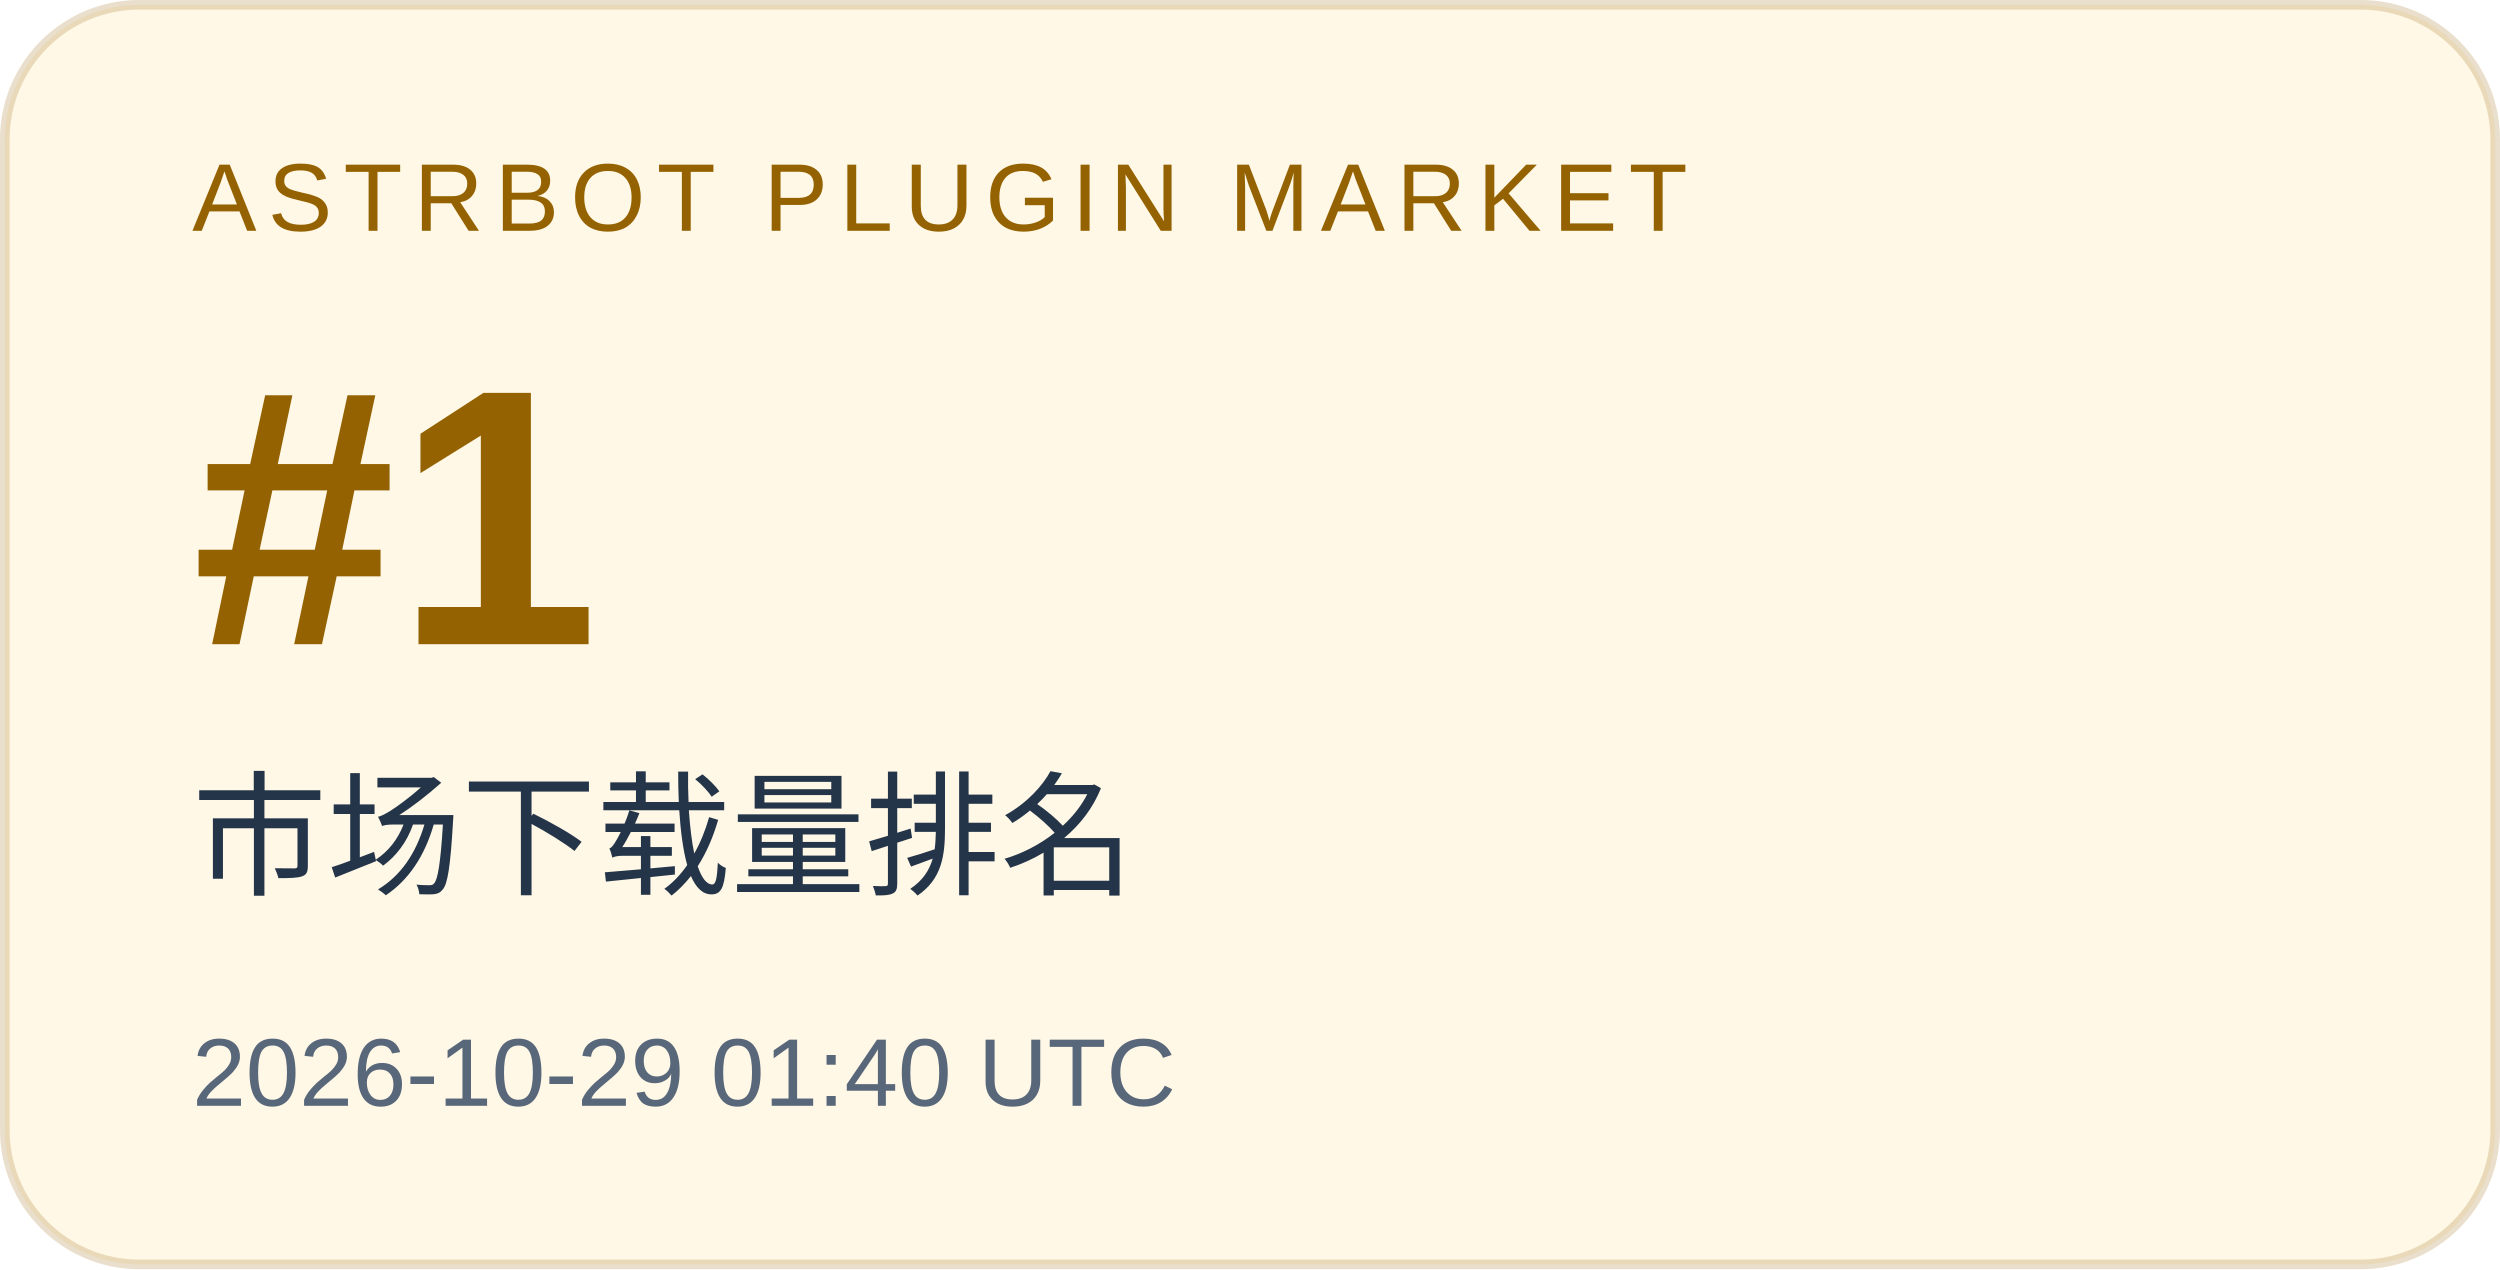
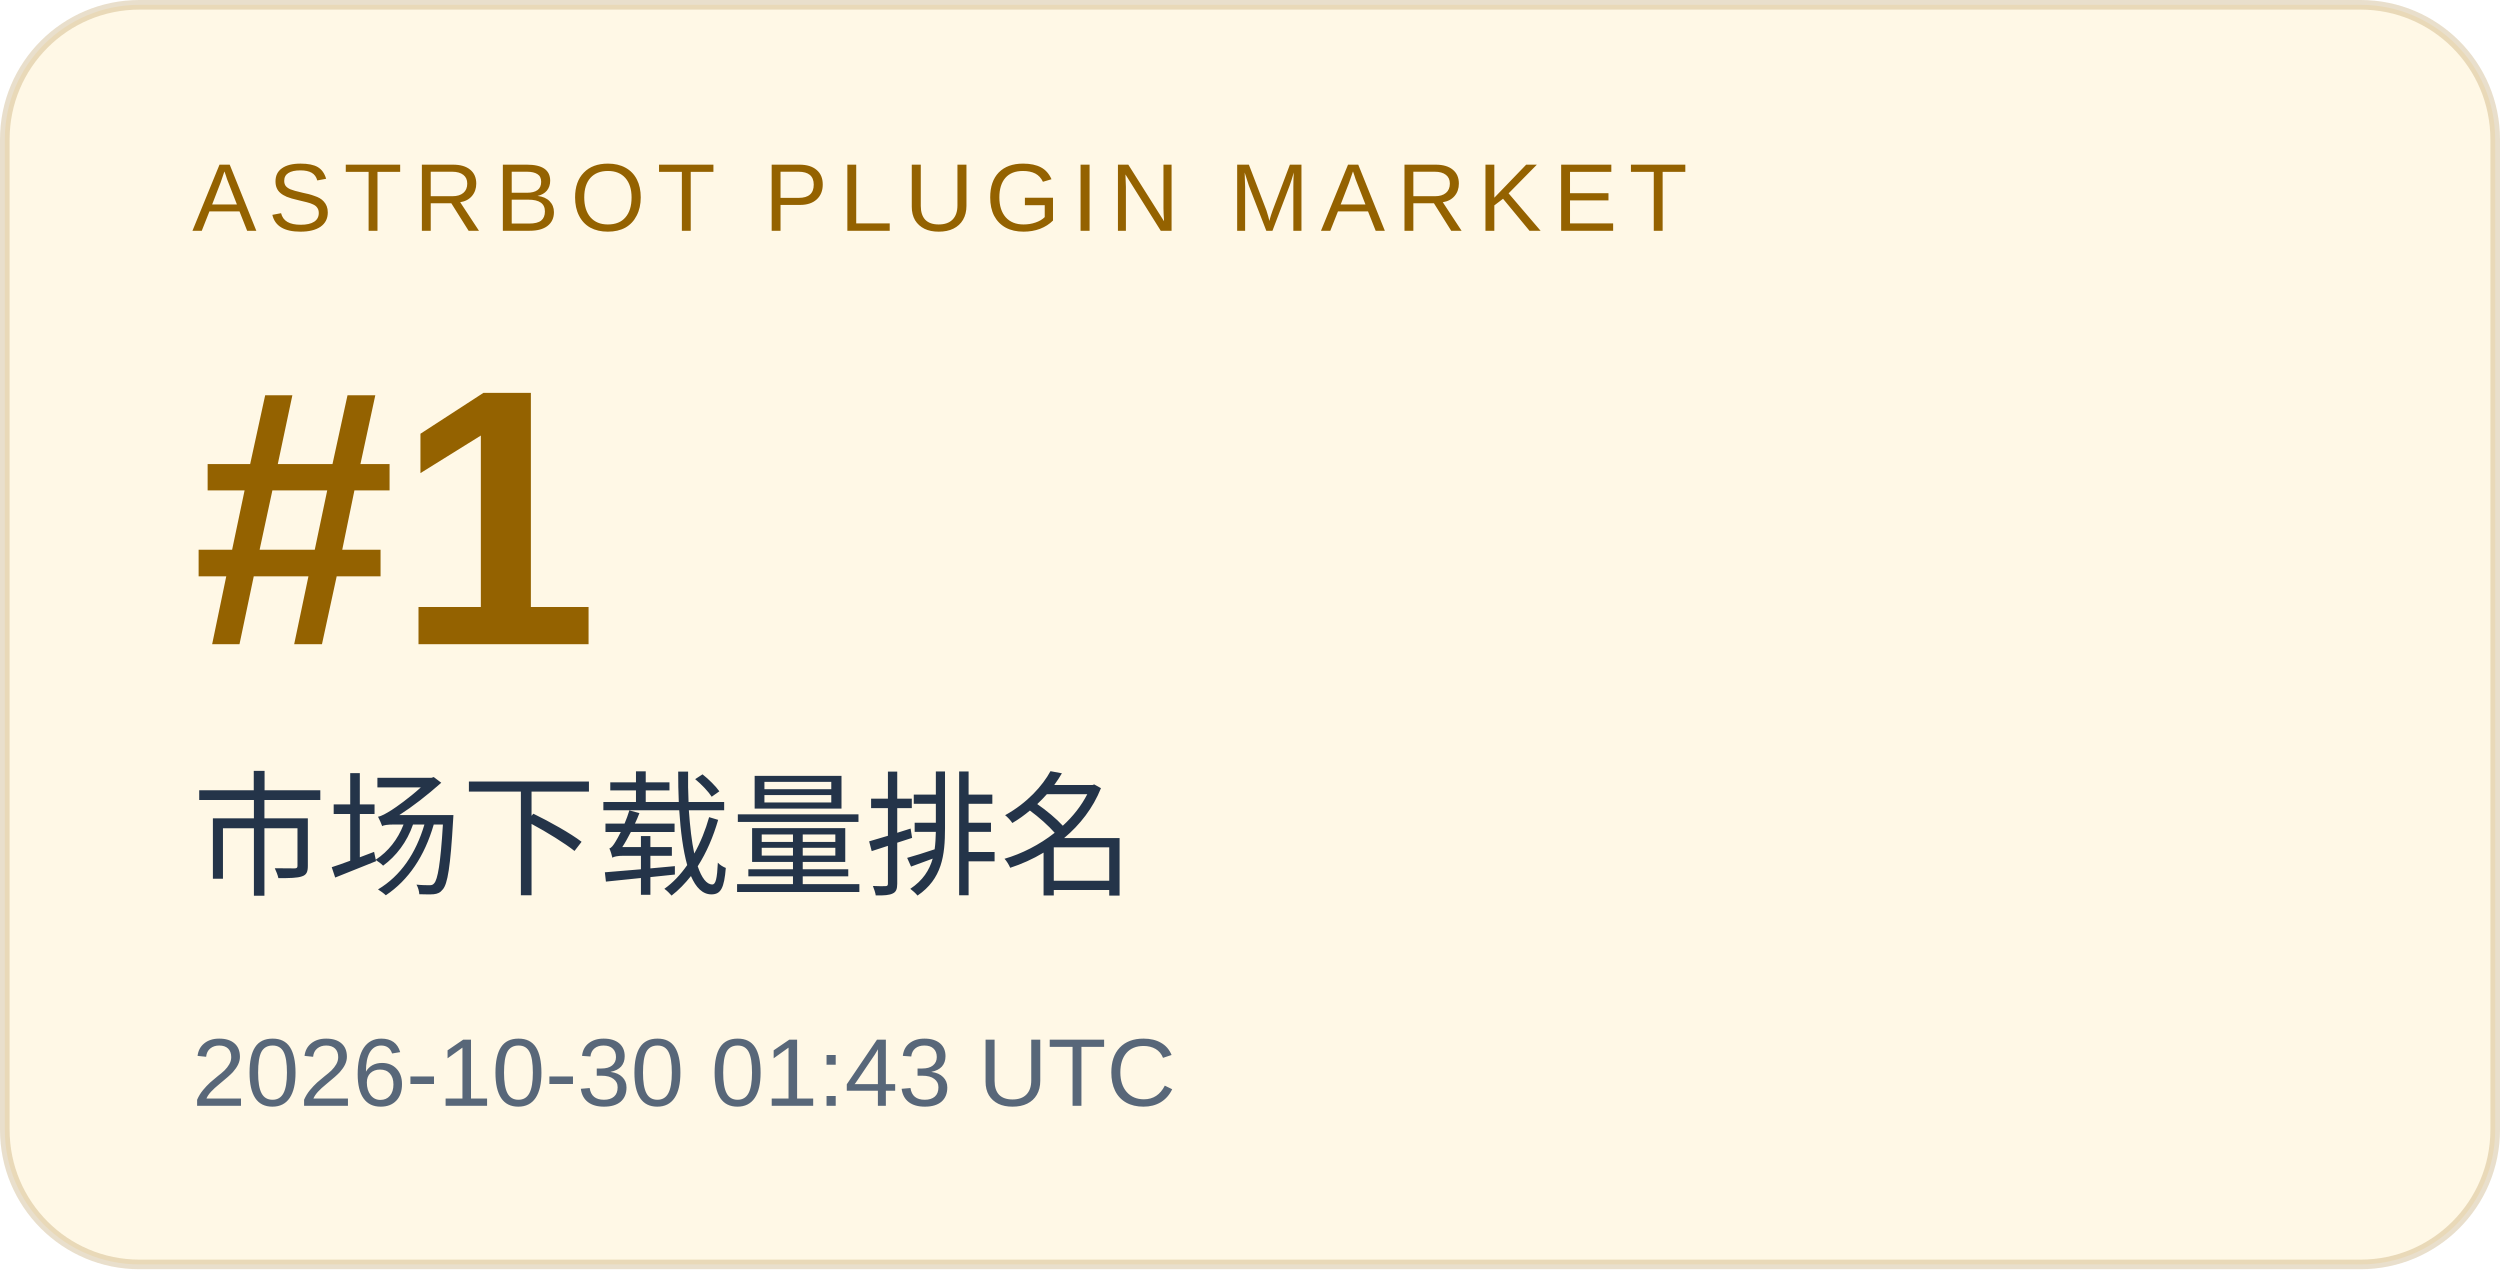
<svg xmlns="http://www.w3.org/2000/svg" width="260" height="132" viewBox="0 0 260 132" role="img" aria-labelledby="title desc">
  <rect x="0.5" y="0.5" width="259" height="131" rx="14" fill="#fff8e6" stroke="#946200" stroke-opacity=".2" />
  <g font-family="Arial, Microsoft YaHei, sans-serif">
    <text x="20" y="24" font-size="10" letter-spacing="1.2" fill="#946200">ASTRBOT PLUGIN MARKET</text>
    <text x="20" y="67" font-size="38" font-weight="700" fill="#946200">#1</text>
    <text x="20" y="92" font-size="14" fill="#243449">市场下载量排名</text>
-     <text x="20" y="115" font-size="10" fill="#586779">2026-10-29 01:40 UTC</text>
+     <text x="20" y="115" font-size="10" fill="#586779">2026-10-30 01:43 UTC</text>
  </g>
</svg>
